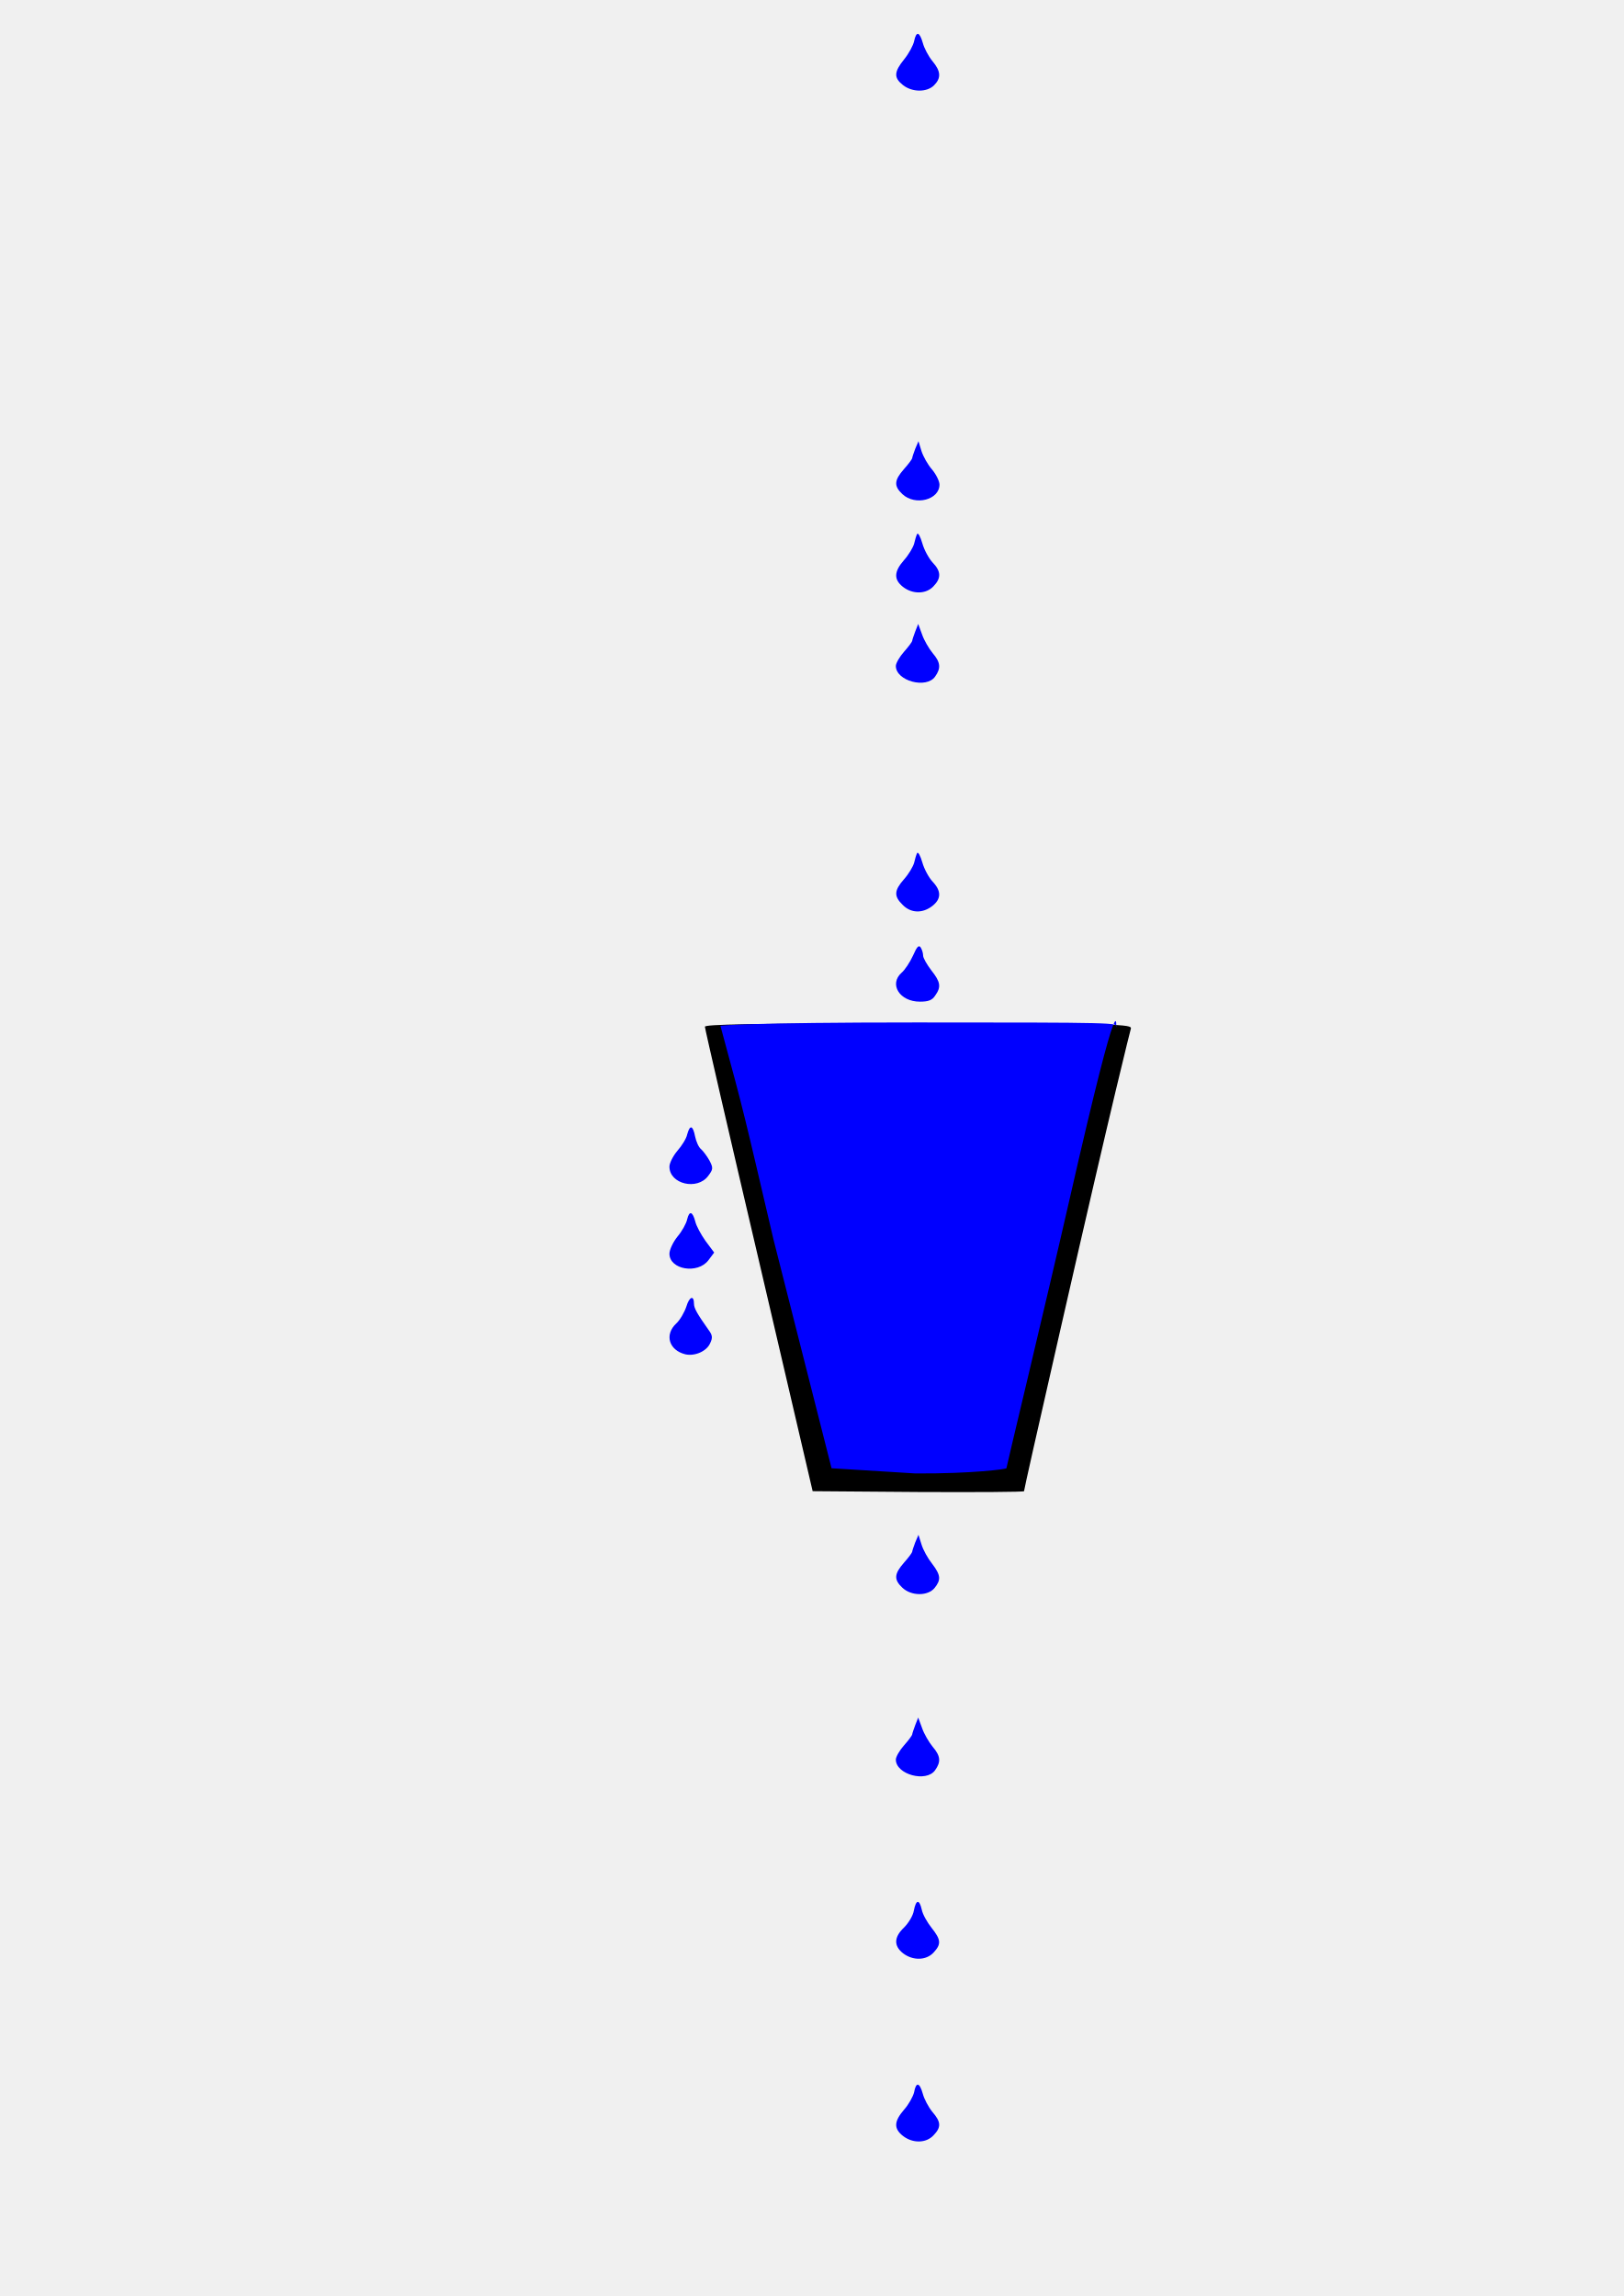
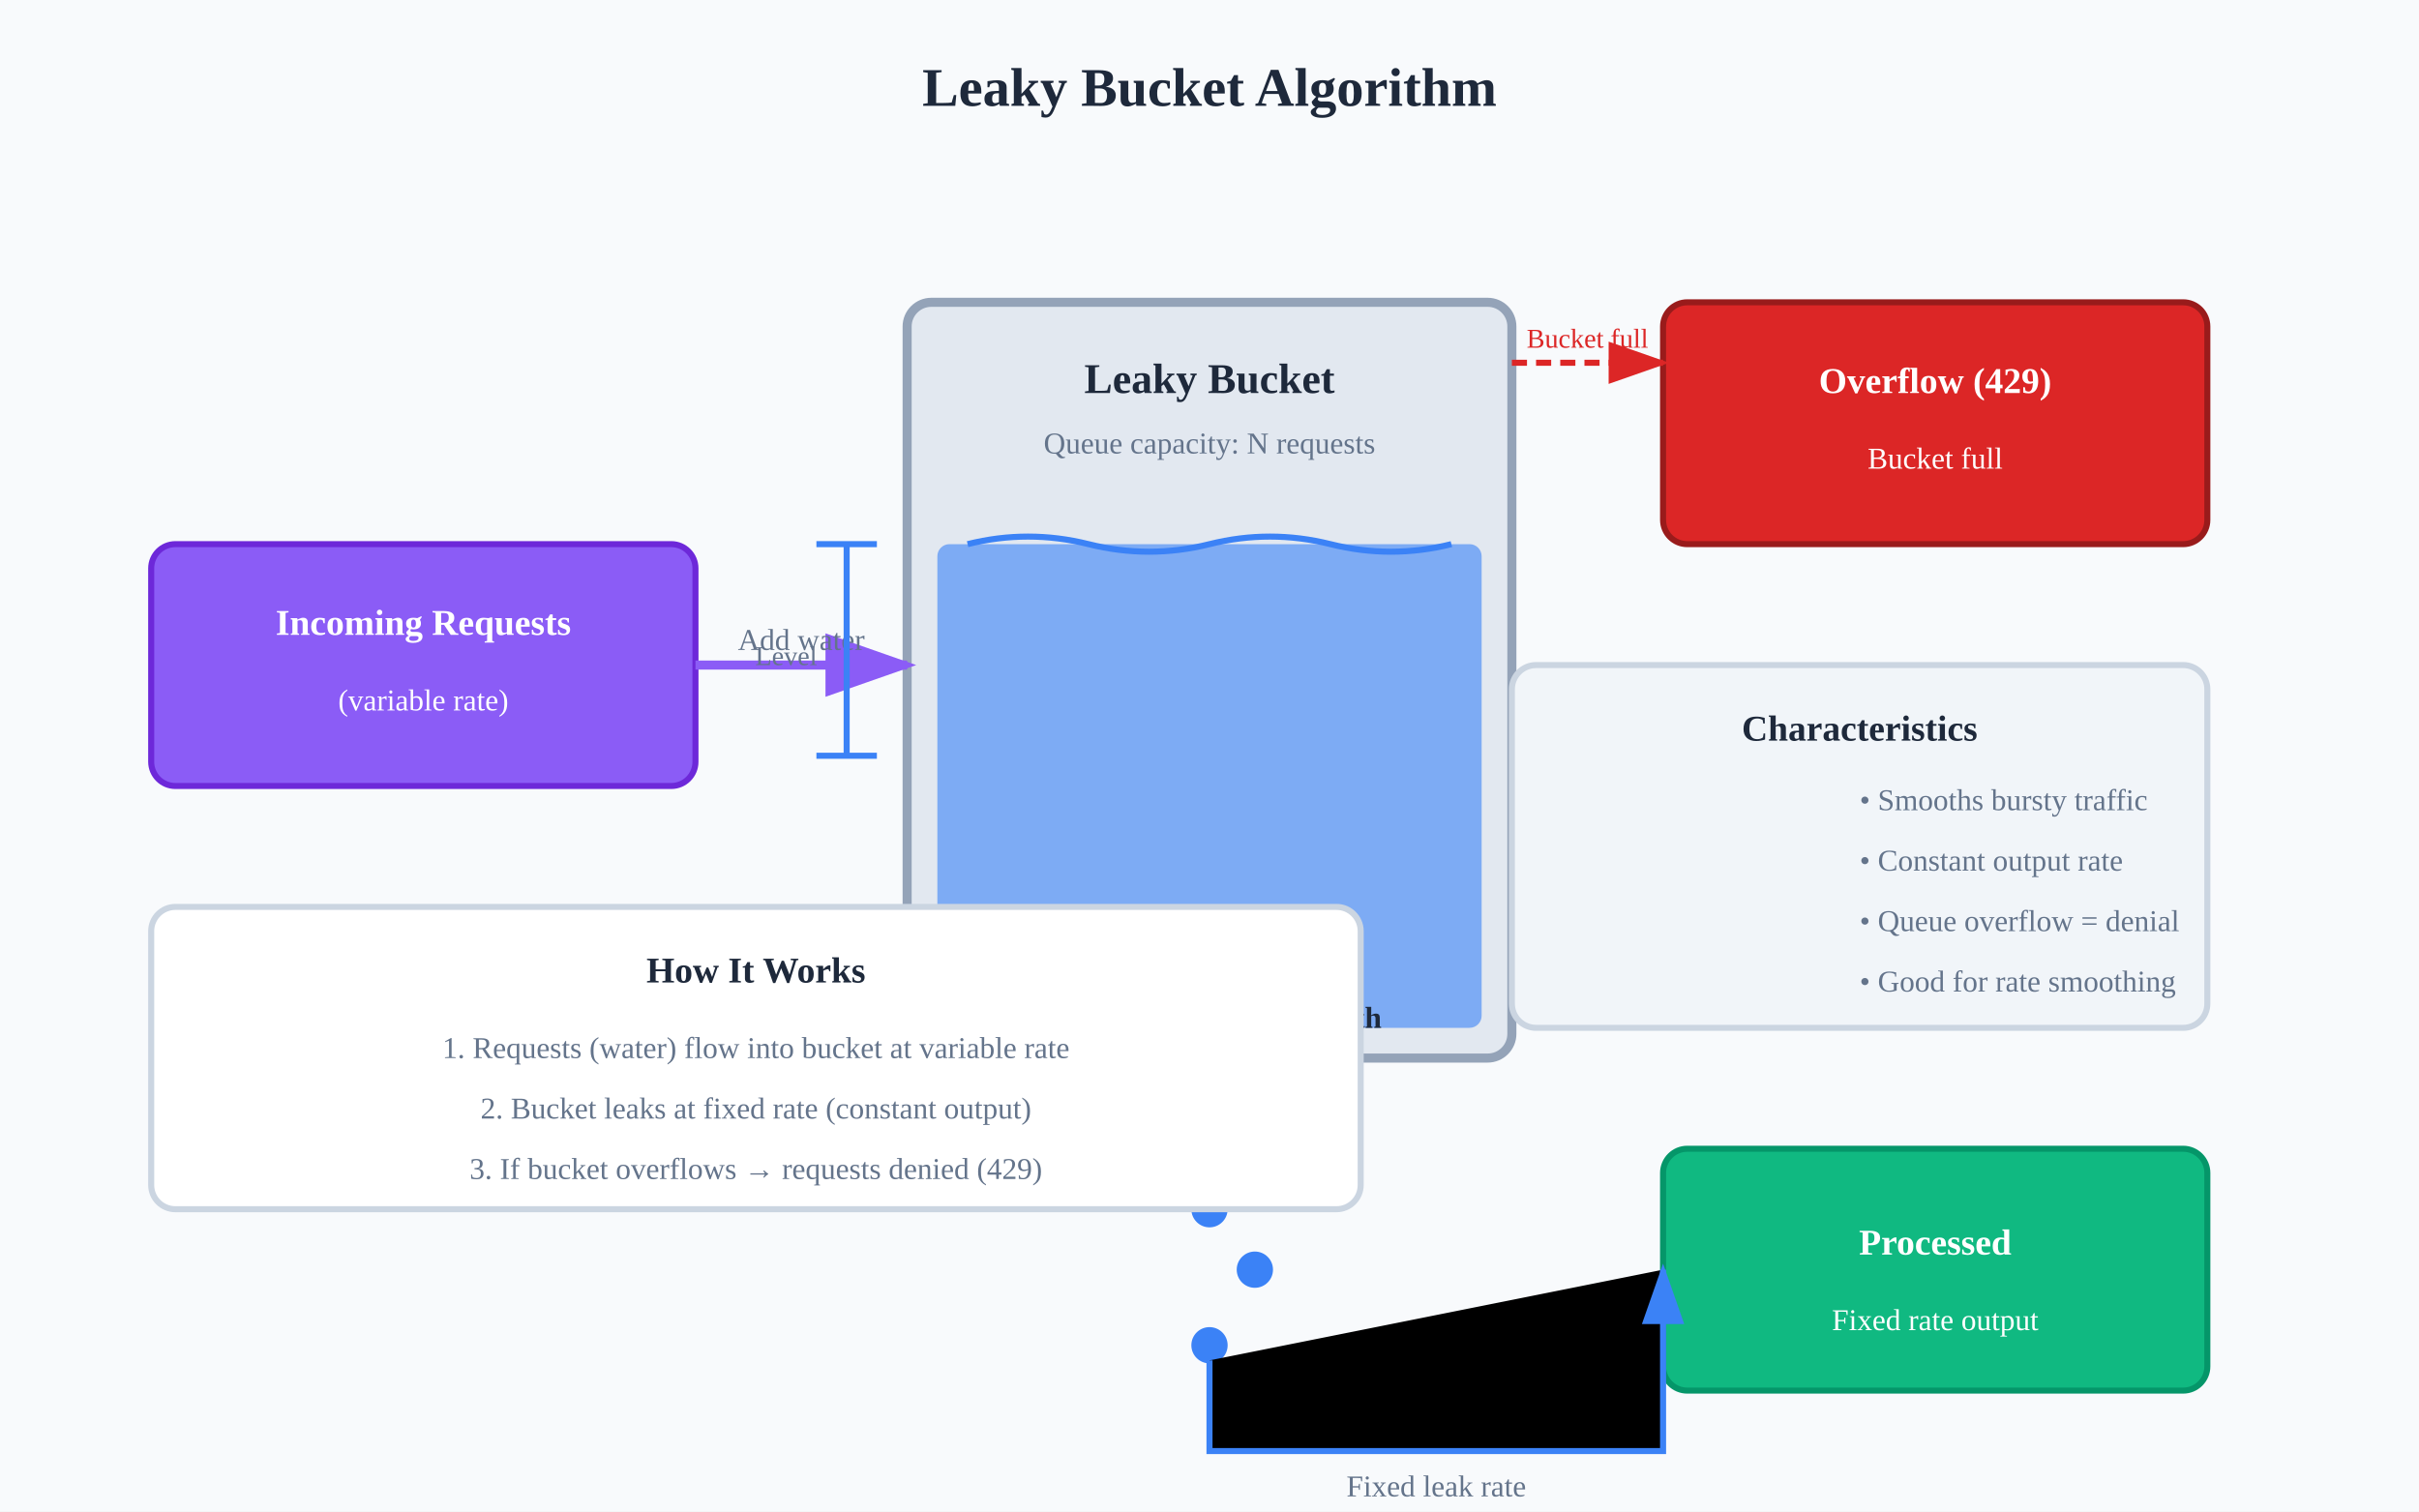
- <svg xmlns="http://www.w3.org/2000/svg" width="210mm" height="297mm" viewBox="0 0 210 297" version="1.1" id="svg8">
-   <defs id="defs2" />
-   <g id="layer1">
-     <g transform="matrix(0.03527778,0,0,-0.03527778,15.32063,301.0202)" fill="#000000" stroke="none" id="g1157">
-       <path d="m 2917,8382 c -3,-15 -19,-45 -36,-66 -38,-47 -39,-68 -5,-95 34,-27 88,-27 114,-1 27,27 25,52 -6,89 -14,17 -30,47 -35,66 -12,42 -24,45 -32,7 z" id="path839" style="fill:#0000ff" />
-       <path d="m 2921,6887 c -6,-16 -11,-31 -11,-34 0,-3 -13,-21 -30,-40 -36,-41 -38,-62 -6,-92 47,-44 136,-21 136,35 0,12 -12,37 -27,55 -16,18 -33,49 -39,68 l -11,36 z" id="path899" style="fill:#0000ff" />
-       <path d="m 2928,6575 c -3,-6 -8,-22 -11,-36 -4,-14 -20,-41 -37,-60 -37,-42 -38,-71 -4,-98 36,-28 85,-27 112,2 29,30 28,55 -3,87 -14,15 -31,46 -38,71 -7,24 -15,39 -19,34 z" id="path941" style="fill:#0000ff" />
-       <path d="m 2921,6217 c -6,-16 -11,-31 -11,-34 0,-3 -13,-21 -30,-40 -16,-18 -30,-42 -30,-52 0,-55 112,-85 144,-39 22,31 20,52 -9,86 -14,17 -32,48 -39,69 l -14,38 z" id="path943" style="fill:#0000ff" />
-       <path d="m 2928,5405 c -3,-6 -8,-22 -11,-36 -4,-14 -20,-41 -37,-60 -36,-41 -38,-62 -5,-94 30,-31 73,-32 109,-4 33,26 33,55 1,89 -14,15 -31,46 -38,71 -7,24 -15,39 -19,34 z" id="path945" style="fill:#0000ff" />
-       <path d="m 2913,5029 c -11,-24 -30,-53 -42,-63 -47,-42 -7,-106 67,-106 31,0 45,5 56,22 23,32 20,50 -14,93 -16,21 -30,45 -30,54 0,9 -4,22 -9,30 -7,10 -14,2 -28,-30 z" id="path947" style="fill:#0000ff" />
-       <path d="m 2150,4768 c 0,-7 89,-393 198,-858 l 197,-845 388,-3 c 213,-1 387,0 387,3 0,5 46,210 135,600 197,865 252.682,1081.106 256.682,1096.106 5,16 -41.682,18.894 -780.682,18.894 -618,0 -781,-3 -781,-12 z" id="path949" />
-       <path d="m 2085,4373 c -3,-15 -20,-42 -36,-60 -16,-19 -29,-45 -29,-58 0,-64 102,-88 142,-34 18,24 19,29 5,56 -9,16 -23,35 -31,42 -9,7 -18,28 -22,47 -8,41 -19,44 -29,7 z" id="path951" style="fill:#0000ff" />
-       <path d="m 2085,4062 c -3,-15 -19,-44 -36,-64 -16,-20 -29,-48 -29,-62 0,-59 104,-76 143,-24 l 21,28 -32,43 c -17,24 -34,56 -37,70 -10,38 -22,42 -30,9 z" id="path991" style="fill:#0000ff" />
-       <path d="m 2082,3742 c -7,-21 -23,-49 -37,-62 -44,-41 -27,-98 33,-113 35,-8 78,11 91,40 10,21 9,30 -6,50 -41,58 -53,79 -53,95 0,33 -17,27 -28,-10 z" id="path1017" style="fill:#0000ff" />
-       <path d="m 2921,2877 c -6,-16 -11,-31 -11,-34 0,-3 -13,-21 -30,-40 -36,-41 -38,-62 -6,-92 33,-31 93,-31 118,-1 24,30 23,47 -9,89 -16,20 -33,51 -39,71 l -11,35 z" id="path1019" style="fill:#0000ff" />
-       <path d="m 2921,2207 c -6,-16 -11,-31 -11,-34 0,-3 -13,-21 -30,-40 -16,-18 -30,-42 -30,-52 0,-55 112,-85 144,-39 22,31 20,52 -9,86 -14,17 -32,48 -39,69 l -14,38 z" id="path1071" style="fill:#0000ff" />
-       <path d="m 2916,1527 c -3,-19 -20,-46 -36,-62 -37,-35 -38,-67 -4,-94 36,-28 85,-27 112,2 29,31 28,47 -7,91 -16,20 -33,50 -36,67 -9,39 -21,37 -29,-4 z" id="path1153" style="fill:#0000ff" />
-       <path d="m 2917,861 c -4,-16 -20,-45 -37,-64 -37,-43 -38,-69 -4,-96 36,-28 85,-27 112,2 29,30 28,49 -4,86 -14,17 -30,47 -35,66 -12,43 -25,45 -32,6 z" id="path1155" style="fill:#0000ff" />
-       <path d="m 2206.821,4771.788 c 90.635,-333.211 85.425,-318 194.425,-783 l 213.071,-839.643 307.643,-19.071 c 213,-1 333.428,16.071 333.428,19.071 0,5 142.429,595.714 231.429,985.714 197,865 167.831,616.929 171.831,631.929 5,16 5.669,17 -733.331,17 -618,0 -718.497,-12 -718.497,-12 z" id="path1330" style="fill:#0000ff" />
-     </g>
-   </g>
+ <svg xmlns="http://www.w3.org/2000/svg" viewBox="0 0 800 500" role="img" aria-labelledby="title desc">
+   <rect width="800" height="500" fill="var(--bg-panel, #f8fafc)" />
+   <text x="400" y="35" text-anchor="middle" font-size="18" font-weight="bold" fill="var(--text-theme, #1e293b)">Leaky Bucket Algorithm</text>
+   <rect x="300" y="100" width="200" height="250" rx="8" fill="var(--bg-panel-soft, #e2e8f0)" stroke="var(--border-theme, #94a3b8)" stroke-width="3" />
+   <rect x="310" y="180" width="180" height="160" rx="4" fill="var(--bg-theme, #3b82f6)" opacity="0.6" />
+   <path d="M 320 180 Q 340 175 360 180 T 400 180 T 440 180 T 480 180" stroke="var(--bg-theme, #3b82f6)" stroke-width="2" fill="none" />
+   <text x="400" y="130" text-anchor="middle" font-size="14" font-weight="bold" fill="var(--text-theme, #1e293b)">Leaky Bucket</text>
+   <text x="400" y="150" text-anchor="middle" font-size="10" fill="var(--text-theme, #64748b">Queue capacity: N requests</text>
+   <text x="400" y="340" text-anchor="middle" font-size="10" fill="var(--text-theme, #1e293b" font-weight="bold">Water level = Queue depth</text>
+   <ellipse cx="400" cy="350" rx="20" ry="10" fill="var(--bg-theme, #3b82f6)" opacity="0.8" />
+   <circle cx="385" cy="380" r="6" fill="var(--bg-theme, #3b82f6)" />
+   <circle cx="400" cy="400" r="6" fill="var(--bg-theme, #3b82f6)" />
+   <circle cx="415" cy="420" r="6" fill="var(--bg-theme, #3b82f6)" />
+   <circle cx="400" cy="445" r="6" fill="var(--bg-theme, #3b82f6)" />
+   <rect x="50" y="180" width="180" height="80" rx="8" fill="var(--bg-theme, #8b5cf6)" stroke="var(--border-theme, #6d28d9)" stroke-width="2" />
+   <text x="140" y="210" text-anchor="middle" font-size="12" font-weight="bold" fill="white">Incoming Requests</text>
+   <text x="140" y="235" text-anchor="middle" font-size="10" fill="white">(variable rate)</text>
+   <defs>
+     <marker id="arrowIn" markerWidth="10" markerHeight="7" refX="9" refY="3.5" orient="auto">
+       <polygon points="0 0, 10 3.5, 0 7" fill="var(--text-theme, #8b5cf6)" />
+     </marker>
+     <marker id="arrowOut" markerWidth="10" markerHeight="7" refX="9" refY="3.5" orient="auto">
+       <polygon points="0 0, 10 3.5, 0 7" fill="var(--text-theme, #3b82f6)" />
+     </marker>
+     <marker id="arrowOverflow" markerWidth="10" markerHeight="7" refX="9" refY="3.5" orient="auto">
+       <polygon points="0 0, 10 3.5, 0 7" fill="var(--text-theme, #dc2626)" />
+     </marker>
+   </defs>
+   <line x1="230" y1="220" x2="300" y2="220" stroke="var(--text-theme, #8b5cf6)" stroke-width="3" marker-end="url(#arrowIn)" />
+   <text x="265" y="215" text-anchor="middle" font-size="10" fill="var(--text-theme, #64748b">Add water</text>
+   <rect x="550" y="380" width="180" height="80" rx="8" fill="var(--bg-theme, #10b981)" stroke="var(--border-theme, #059669)" stroke-width="2" />
+   <text x="640" y="415" text-anchor="middle" font-size="12" font-weight="bold" fill="white">Processed</text>
+   <text x="640" y="440" text-anchor="middle" font-size="10" fill="white">Fixed rate output</text>
+   <path d="M 400 450 L 400 480 L 550 480 L 550 420" stroke="var(--text-theme, #3b82f6)" stroke-width="2" marker-end="url(#arrowOut)" />
+   <text x="475" y="495" text-anchor="middle" font-size="10" fill="var(--text-theme, #64748b">Fixed leak rate</text>
+   <rect x="550" y="100" width="180" height="80" rx="8" fill="var(--bg-theme, #dc2626)" stroke="var(--border-theme, #991b1b)" stroke-width="2" />
+   <text x="640" y="130" text-anchor="middle" font-size="12" font-weight="bold" fill="white">Overflow (429)</text>
+   <text x="640" y="155" text-anchor="middle" font-size="10" fill="white">Bucket full</text>
+   <path d="M 500 120 L 550 120" stroke="var(--text-theme, #dc2626)" stroke-width="2" stroke-dasharray="5,3" marker-end="url(#arrowOverflow)" />
+   <text x="525" y="115" text-anchor="middle" font-size="9" fill="var(--text-theme, #dc2626">Bucket full</text>
+   <line x1="270" y1="180" x2="290" y2="180" stroke="var(--text-theme, #3b82f6)" stroke-width="2" />
+   <line x1="270" y1="250" x2="290" y2="250" stroke="var(--text-theme, #3b82f6)" stroke-width="2" />
+   <line x1="280" y1="180" x2="280" y2="250" stroke="var(--text-theme, #3b82f6)" stroke-width="2" />
+   <text x="260" y="220" text-anchor="middle" font-size="9" fill="var(--text-theme, #64748b">Level</text>
+   <rect x="50" y="300" width="400" height="100" rx="8" fill="white" stroke="var(--border-theme, #cbd5e1)" stroke-width="2" />
+   <text x="250" y="325" text-anchor="middle" font-size="12" font-weight="bold" fill="var(--text-theme, #1e293b">How It Works</text>
+   <text x="250" y="350" text-anchor="middle" font-size="10" fill="var(--text-theme, #64748b">1. Requests (water) flow into bucket at variable rate</text>
+   <text x="250" y="370" text-anchor="middle" font-size="10" fill="var(--text-theme, #64748b">2. Bucket leaks at fixed rate (constant output)</text>
+   <text x="250" y="390" text-anchor="middle" font-size="10" fill="var(--text-theme, #64748b">3. If bucket overflows → requests denied (429)</text>
+   <rect x="500" y="220" width="230" height="120" rx="8" fill="var(--bg-panel-hover, #f1f5f9)" stroke="var(--border-theme, #cbd5e1)" stroke-width="2" />
+   <text x="615" y="245" text-anchor="middle" font-size="12" font-weight="bold" fill="var(--text-theme, #1e293b">Characteristics</text>
+   <text x="615" y="268" text-anchor="start" font-size="10" fill="var(--text-theme, #64748b">• Smooths bursty traffic</text>
+   <text x="615" y="288" text-anchor="start" font-size="10" fill="var(--text-theme, #64748b">• Constant output rate</text>
+   <text x="615" y="308" text-anchor="start" font-size="10" fill="var(--text-theme, #64748b">• Queue overflow = denial</text>
+   <text x="615" y="328" text-anchor="start" font-size="10" fill="var(--text-theme, #64748b">• Good for rate smoothing</text>
</svg>
